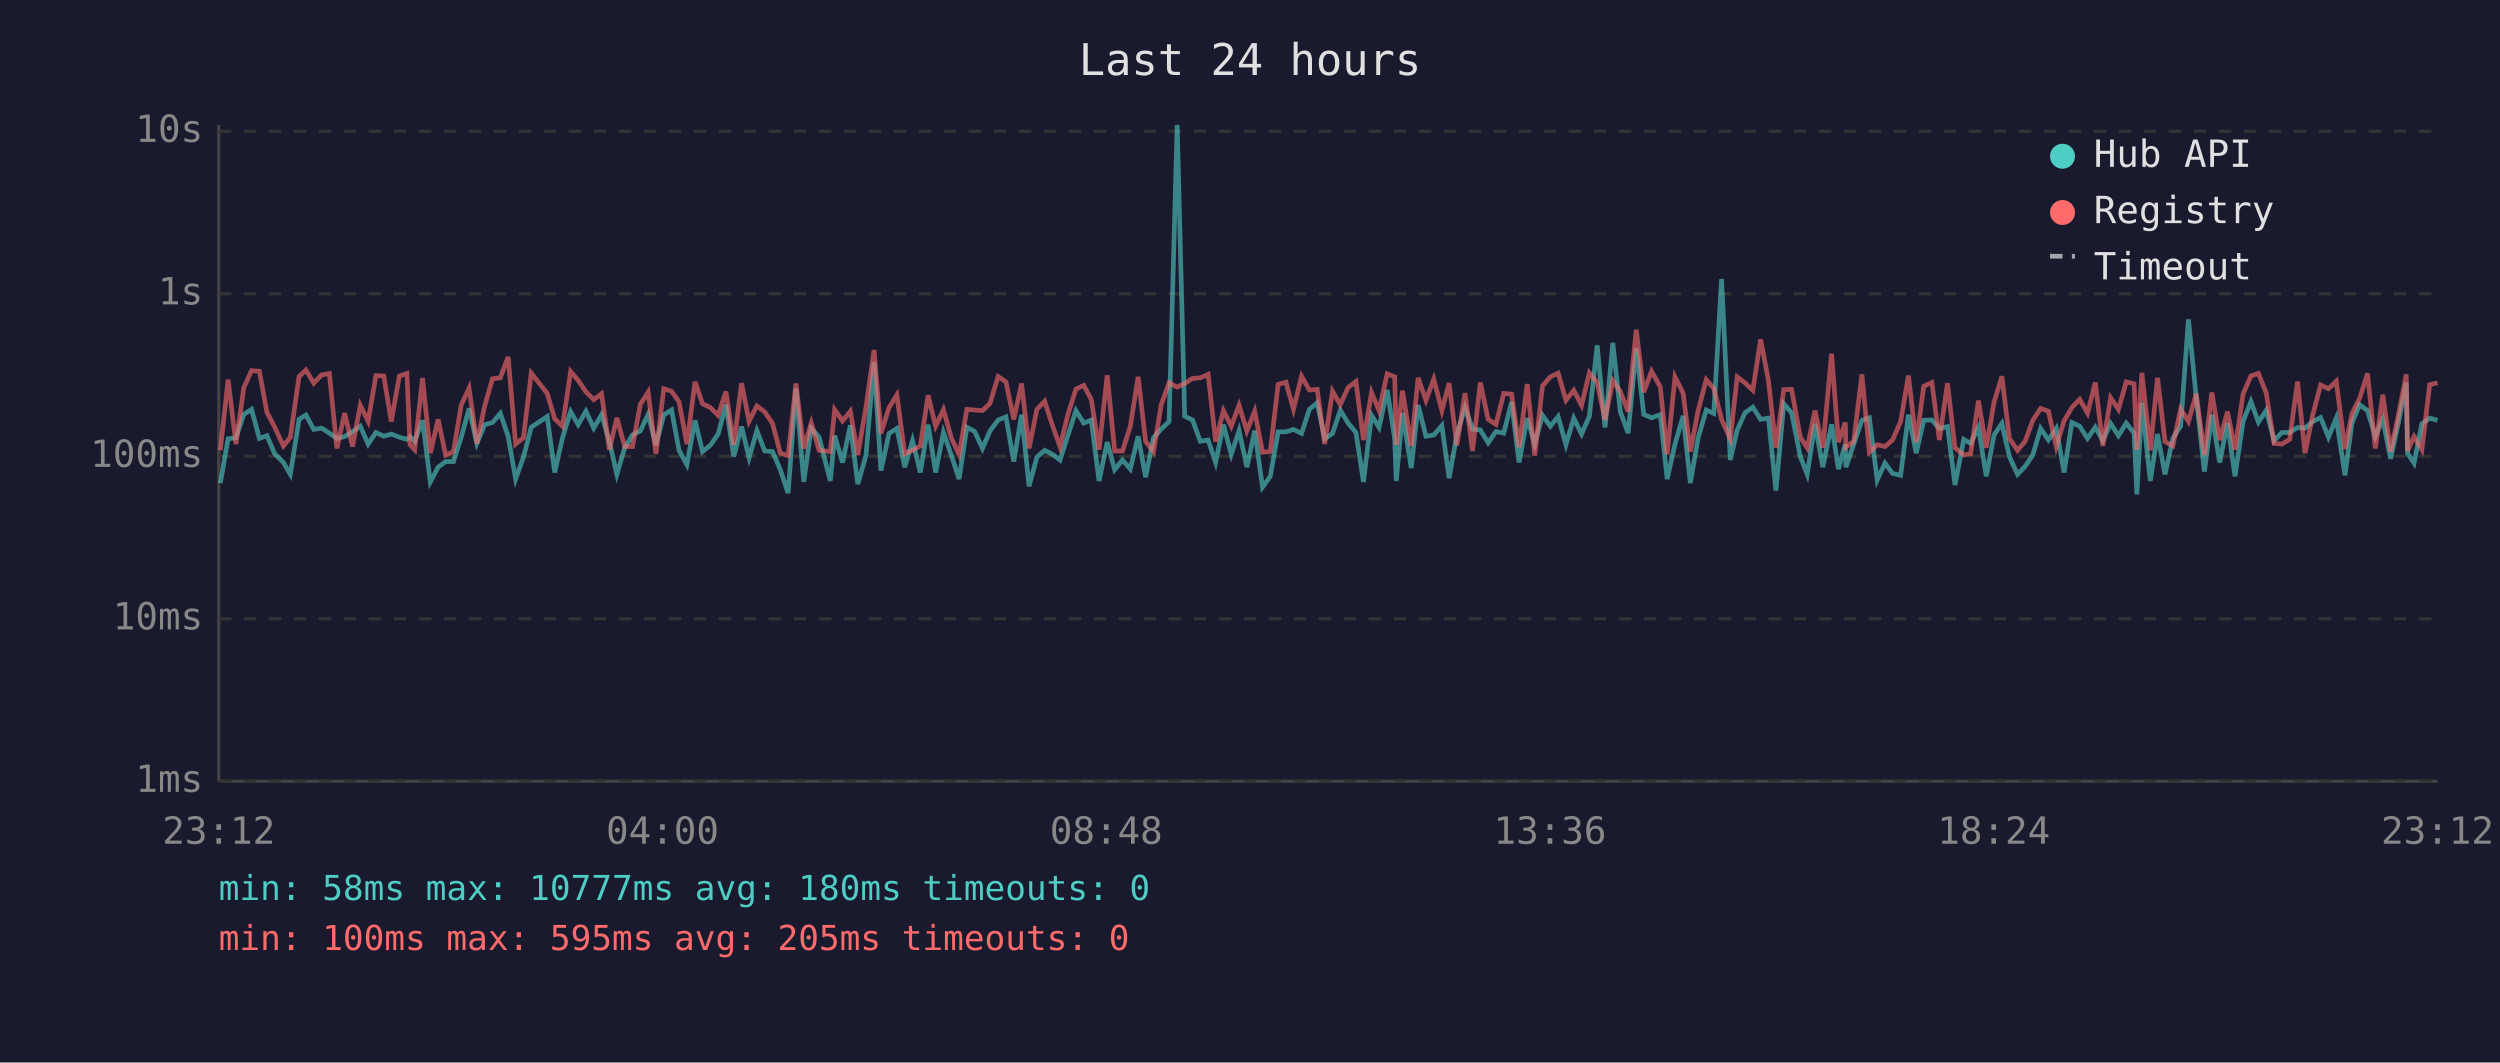
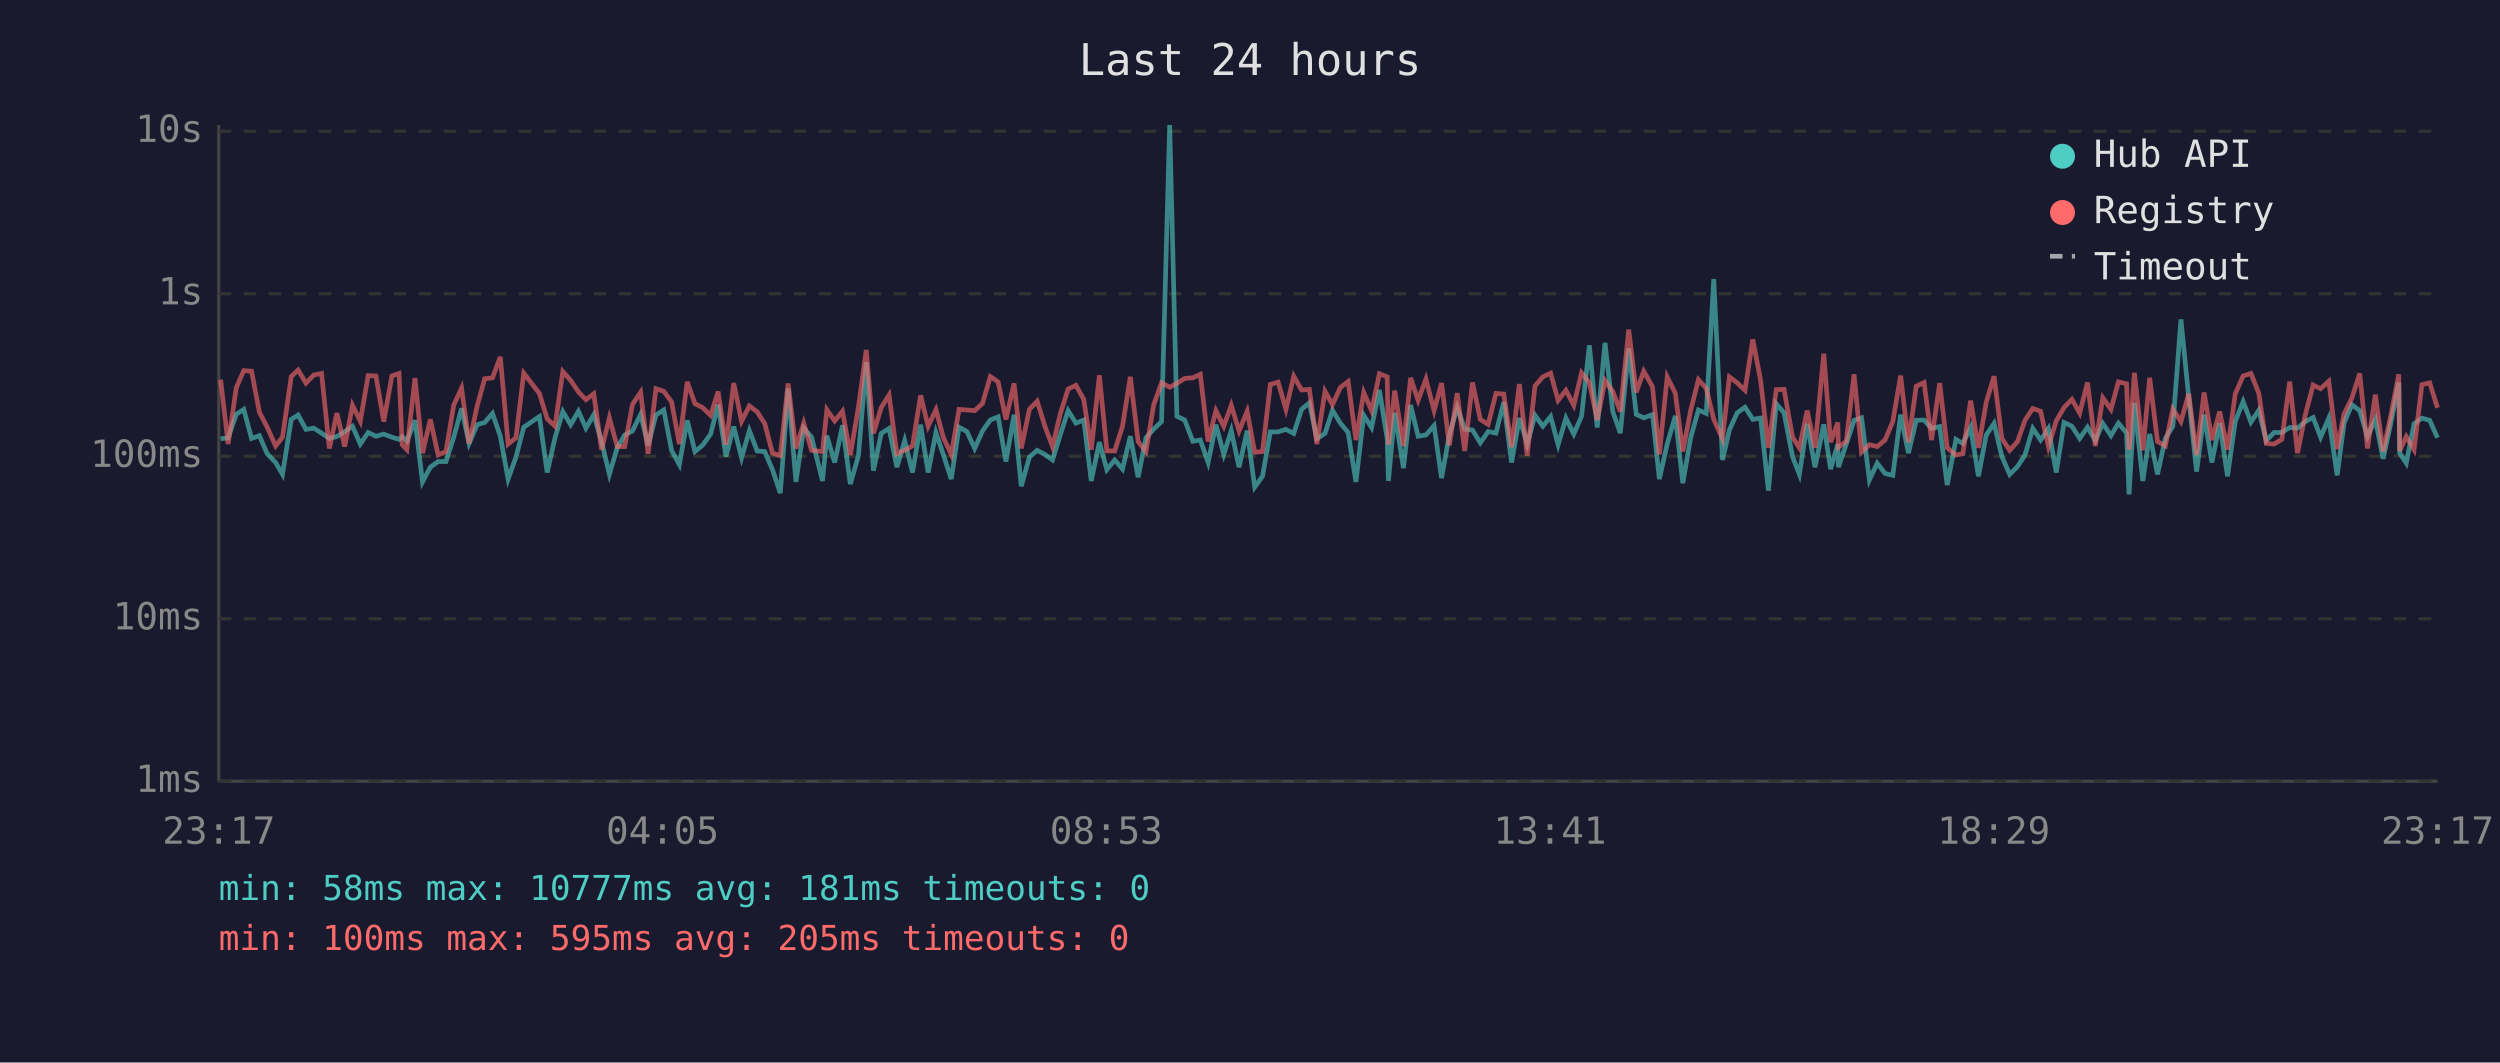
<svg xmlns="http://www.w3.org/2000/svg" viewBox="0 0 800 340" font-family="monospace" font-size="12">
  <rect width="800" height="340" fill="#1a1a2e" />
  <text x="400" y="24" fill="#e0e0e0" font-size="14" text-anchor="middle">Last 24 hours</text>
  <line x1="70" y1="40" x2="70" y2="250" stroke="#444" stroke-width="1" />
  <line x1="70" y1="250" x2="780" y2="250" stroke="#444" stroke-width="1" />
  <line x1="70" y1="250" x2="780" y2="250" stroke="#333" stroke-width="1" stroke-dasharray="4" />
  <text x="65" y="250" fill="#888" text-anchor="end" dominant-baseline="middle">1ms</text>
  <line x1="70" y1="198" x2="780" y2="198" stroke="#333" stroke-width="1" stroke-dasharray="4" />
  <text x="65" y="198" fill="#888" text-anchor="end" dominant-baseline="middle">10ms</text>
  <line x1="70" y1="146" x2="780" y2="146" stroke="#333" stroke-width="1" stroke-dasharray="4" />
  <text x="65" y="146" fill="#888" text-anchor="end" dominant-baseline="middle">100ms</text>
  <line x1="70" y1="94" x2="780" y2="94" stroke="#333" stroke-width="1" stroke-dasharray="4" />
  <text x="65" y="94" fill="#888" text-anchor="end" dominant-baseline="middle">1s</text>
  <line x1="70" y1="42" x2="780" y2="42" stroke="#333" stroke-width="1" stroke-dasharray="4" />
  <text x="65" y="42" fill="#888" text-anchor="end" dominant-baseline="middle">10s</text>
-   <text x="70" y="270" fill="#888" text-anchor="middle">23:12</text>
-   <text x="212" y="270" fill="#888" text-anchor="middle">04:00</text>
-   <text x="354" y="270" fill="#888" text-anchor="middle">08:48</text>
-   <text x="496" y="270" fill="#888" text-anchor="middle">13:36</text>
-   <text x="638" y="270" fill="#888" text-anchor="middle">18:24</text>
-   <text x="780" y="270" fill="#888" text-anchor="middle">23:12</text>
-   <polyline points="70.5,154.6 73.0,140.4 75.5,140.1 78.0,132.6 80.5,131.0 83.0,140.3 85.4,139.4 87.9,145.2 90.7,148.0 92.9,151.8 95.7,134.2 97.9,132.8 100.4,137.4 102.9,137.0 105.4,138.6 107.8,140.3 110.3,139.7 112.8,138.1 115.3,136.4 117.8,142.1 120.3,138.4 122.8,139.6 125.2,138.9 127.8,139.9 130.2,140.6 131.2,139.7 132.7,141.2 135.2,134.5 137.7,154.2 140.2,149.5 142.6,147.7 145.1,147.7 147.6,139.9 150.1,130.7 152.6,141.9 155.1,135.9 157.6,135.2 160.1,132.3 162.6,139.6 165.0,153.3 167.5,146.3 170.0,136.7 175.1,133.3 177.5,151.2 180.0,140.1 182.6,131.7 185.0,135.9 187.5,131.6 190.0,137.0 192.5,132.7 195.0,141.3 197.4,151.8 199.9,143.3 202.4,139.2 204.9,137.9 207.4,132.6 209.9,142.5 212.4,132.8 214.9,131.2 217.3,144.1 219.8,148.7 222.4,134.5 224.8,144.5 227.3,142.5 229.8,138.9 232.3,129.5 234.8,146.1 237.3,136.5 239.7,146.5 242.2,137.8 244.7,144.3 247.2,144.5 249.7,150.3 252.2,157.8 254.7,124.3 257.2,154.2 259.6,137.0 262.1,139.9 265.7,153.9 267.1,139.4 269.6,148.0 272.1,136.1 274.5,154.9 277.1,145.8 279.7,115.9 281.9,150.6 284.5,138.7 287.0,137.1 289.5,149.5 292.0,141.0 294.5,151.2 297.0,135.9 299.4,151.2 301.9,138.4 304.4,145.6 306.9,153.3 309.4,136.7 311.9,138.1 314.4,143.5 316.8,137.9 319.4,134.4 321.9,133.4 324.4,147.7 326.9,132.7 329.3,155.6 331.8,146.3 334.3,144.1 336.8,145.4 339.2,147.2 341.8,139.1 344.3,131.4 346.8,135.4 349.2,134.4 351.7,153.9 354.3,141.5 356.7,150.3 359.2,147.2 361.7,150.1 364.2,139.6 366.6,152.7 369.1,140.1 371.6,137.3 374.1,134.9 376.7,40.0 379.1,133.2 381.6,134.4 384.1,141.2 386.6,140.8 389.0,148.0 391.5,135.9 394.0,145.4 396.5,137.8 399.0,149.5 401.5,137.8 404.0,155.9 406.5,152.4 409.0,138.2 411.5,138.2 413.9,137.4 416.5,138.7 419.0,131.0 421.5,128.9 423.9,140.4 426.4,138.7 428.9,131.3 431.4,135.4 433.9,138.4 436.3,154.2 438.9,132.9 441.3,136.8 443.9,124.8 446.3,140.4 446.8,153.9 448.8,132.1 451.6,149.8 453.8,129.6 456.3,139.6 458.8,139.2 461.4,136.2 463.7,153.0 466.2,139.1 468.8,130.4 471.2,137.3 473.7,137.6 476.2,141.7 478.7,138.1 481.2,138.6 483.7,128.7 486.1,148.0 488.7,133.8 491.1,142.1 493.6,132.9 496.1,136.4 498.6,133.3 501.1,142.3 503.6,133.8 506.1,138.9 508.6,133.2 511.1,110.5 513.6,136.8 516.1,109.7 518.5,131.7 521.0,138.6 523.6,111.5 526.0,132.6 528.5,133.7 531.3,132.7 533.5,153.3 536.0,142.1 538.6,133.1 540.9,154.6 543.4,140.1 546.0,131.2 548.4,132.3 550.9,89.3 553.7,147.2 555.9,137.6 558.4,132.1 560.9,130.3 563.4,134.2 565.9,133.8 568.3,157.0 570.8,129.2 573.3,132.1 576.1,146.1 578.3,151.8 580.8,135.6 583.3,149.5 586.1,135.8 588.3,150.1 590.5,142.1 590.7,149.5 593.2,142.1 595.8,134.5 598.2,133.7 600.7,153.6 603.2,148.2 605.6,151.5 608.2,152.1 610.7,132.7 613.2,145.0 615.6,134.5 618.2,134.4 620.6,137.1 623.2,136.5 625.6,155.2 628.4,140.6 630.6,141.9 633.1,136.8 635.6,152.4 638.1,139.2 640.6,135.5 643.0,146.1 645.6,151.8 648.0,149.3 650.5,145.6 653.0,137.1 655.5,140.8 658.0,137.1 660.5,151.2 663.0,135.2 665.5,136.4 668.0,140.3 670.5,136.7 672.9,141.0 675.4,135.5 677.9,139.4 680.4,135.4 682.9,138.6 683.8,158.2 685.4,128.9 688.1,153.9 690.4,138.9 692.8,151.8 695.3,140.3 697.8,136.4 700.3,102.2 702.8,127.3 705.4,150.9 707.8,132.7 710.3,148.0 712.8,135.4 715.2,152.4 717.8,134.8 720.3,128.5 722.7,135.1 725.2,131.3 727.7,141.0 730.2,138.4 732.7,138.4 735.2,136.8 737.6,137.0 740.1,134.9 742.6,133.6 745.1,139.9 747.6,133.8 750.4,152.1 752.6,135.4 755.1,129.5 757.6,131.4 760.1,139.7 762.5,134.2 765.0,146.8 767.5,135.2 770.0,122.4 770.4,145.0 772.5,148.2 775.0,135.6 777.5,133.8 780.0,134.5" fill="none" stroke="#4ecdc4" stroke-width="1.5" opacity="0.6" />
-   <polyline points="70.5,144.1 73.0,121.5 75.5,142.1 78.0,124.1 80.5,118.6 83.0,118.8 85.4,131.9 87.9,136.7 90.7,142.7 92.9,139.9 95.7,120.5 97.9,118.4 100.4,122.6 102.9,120.0 105.4,119.5 107.8,143.5 110.3,132.2 112.8,142.9 115.3,129.7 117.8,134.8 120.3,120.2 122.8,120.3 125.2,134.9 127.8,120.3 130.2,119.5 131.2,142.3 132.7,143.9 135.2,121.0 137.7,145.0 140.2,134.2 142.6,145.6 145.1,144.5 147.6,129.6 150.1,124.2 152.6,141.9 155.1,129.9 157.6,121.2 160.1,120.9 162.6,114.2 165.0,142.1 167.5,140.1 170.0,119.4 175.1,125.9 177.5,134.0 180.0,136.4 182.6,118.9 185.0,121.7 187.5,125.4 190.0,127.9 192.5,126.0 195.0,143.9 197.4,133.7 199.9,142.9 202.4,142.9 204.9,129.4 207.4,125.5 209.9,145.2 212.4,124.4 214.9,125.2 217.3,128.6 219.8,142.1 222.4,122.2 224.8,129.2 227.3,130.4 229.8,132.9 232.3,125.3 234.8,142.3 237.3,122.6 239.7,134.8 242.2,129.9 244.7,131.8 247.2,135.5 249.7,145.0 252.2,145.8 254.7,122.7 257.2,143.5 259.6,135.4 262.1,144.1 265.7,144.5 267.1,131.1 269.6,134.7 272.1,131.6 274.5,145.6 277.1,130.3 279.7,112.0 281.9,138.7 284.5,130.4 287.0,126.4 289.5,145.2 292.0,144.1 294.5,142.7 297.0,126.5 299.4,136.4 301.9,131.1 304.4,140.1 306.9,145.4 309.4,131.0 311.9,131.2 314.4,131.4 316.8,129.1 319.4,120.5 321.9,122.2 324.4,134.2 326.9,122.7 329.3,143.5 331.8,131.0 334.3,128.4 336.8,136.2 339.2,142.9 341.8,132.4 344.3,124.5 346.8,123.3 349.2,127.8 351.7,143.9 354.3,120.1 356.7,144.3 359.2,144.3 361.7,136.4 364.2,120.6 366.6,141.3 369.1,144.5 371.6,129.5 374.1,122.5 376.7,123.9 379.1,122.7 381.6,121.1 384.1,120.9 386.6,119.8 389.0,141.3 391.5,131.4 394.0,136.4 396.5,129.7 399.0,137.9 401.5,131.6 404.0,144.7 406.5,144.5 409.0,123.0 411.5,122.3 413.9,131.0 416.5,120.4 419.0,124.8 421.5,124.6 423.9,142.1 426.4,125.2 428.9,129.5 431.4,124.0 433.9,122.1 436.3,140.8 438.9,125.6 441.3,131.4 443.9,119.6 446.3,120.6 446.8,142.3 448.8,125.0 451.6,142.7 453.8,120.9 456.3,128.1 458.8,121.3 461.4,131.4 463.7,122.6 466.2,142.5 468.8,125.8 471.2,144.3 473.7,122.4 476.2,134.2 478.7,135.8 481.2,125.9 483.7,126.1 486.1,143.1 488.7,122.9 491.1,145.8 493.6,123.5 496.1,120.6 498.6,119.4 501.1,128.1 503.6,124.9 506.1,129.7 508.6,119.3 511.1,122.4 513.6,134.4 516.1,121.8 518.5,125.3 521.0,131.7 523.6,105.5 526.0,125.5 528.5,118.8 531.3,123.8 533.5,145.4 536.0,120.6 538.6,125.8 540.9,144.5 543.4,131.4 546.0,121.5 548.4,124.3 550.9,134.2 553.7,140.4 555.9,120.6 558.4,122.5 560.9,124.9 563.4,108.6 565.9,121.8 568.3,143.3 570.8,124.7 573.3,124.6 576.1,139.9 578.3,143.3 580.8,131.4 583.3,143.3 586.1,113.2 588.3,141.5 590.5,135.2 590.7,143.1 593.2,141.2 595.8,119.8 598.2,144.7 600.7,142.3 603.2,142.9 605.6,140.8 608.2,134.9 610.7,120.2 613.2,141.5 615.6,123.6 618.2,122.4 620.6,140.8 623.2,122.6 625.6,143.3 628.4,145.6 630.6,145.2 633.1,128.2 635.6,143.3 638.1,128.7 640.6,120.4 643.0,140.3 645.6,144.1 648.0,141.3 650.5,134.5 653.0,130.7 655.5,131.6 658.0,142.9 660.5,134.7 663.0,130.4 665.5,127.8 668.0,132.2 670.5,122.4 672.9,142.7 675.4,127.3 677.9,131.0 680.4,122.2 682.9,122.8 683.8,143.9 685.4,119.3 688.1,144.1 690.4,120.9 692.8,141.3 695.3,142.7 697.8,130.9 700.3,134.9 702.8,126.0 705.4,145.6 707.8,125.6 710.3,140.8 712.8,131.7 715.2,143.9 717.8,126.0 720.3,120.3 722.7,119.5 725.2,125.8 727.7,141.9 730.2,142.1 732.7,140.6 735.2,122.1 737.6,145.0 740.1,132.7 742.6,123.2 745.1,124.4 747.6,122.0 750.4,143.7 752.6,132.4 755.1,127.4 757.6,119.5 760.1,143.5 762.5,126.3 765.0,144.5 767.5,132.8 770.0,119.8 770.4,144.3 772.5,139.7 775.0,143.9 777.5,123.1 780.0,122.5" fill="none" stroke="#ff6b6b" stroke-width="1.5" opacity="0.6" />
+   <text x="70" y="270" fill="#888" text-anchor="middle">23:17</text>
+   <text x="212" y="270" fill="#888" text-anchor="middle">04:05</text>
+   <text x="354" y="270" fill="#888" text-anchor="middle">08:53</text>
+   <text x="496" y="270" fill="#888" text-anchor="middle">13:41</text>
+   <text x="638" y="270" fill="#888" text-anchor="middle">18:29</text>
+   <text x="780" y="270" fill="#888" text-anchor="middle">23:17</text>
+   <polyline points="70.6,140.4 73.0,140.1 75.6,132.6 78.0,131.0 80.5,140.3 83.0,139.4 85.5,145.2 88.2,148.0 90.4,151.8 93.2,134.2 95.4,132.8 97.9,137.4 100.4,137.0 102.9,138.6 105.4,140.3 107.8,139.7 110.3,138.1 112.8,136.4 115.3,142.1 117.8,138.4 120.3,139.6 122.8,138.9 125.4,139.9 127.7,140.6 128.7,139.7 130.2,141.2 132.8,134.5 135.2,154.2 137.7,149.5 140.2,147.7 142.7,147.7 145.2,139.9 147.7,130.7 150.1,141.9 152.7,135.9 155.1,135.2 157.6,132.3 160.1,139.6 162.6,153.3 165.1,146.3 167.6,136.7 172.6,133.3 175.1,151.2 177.6,140.1 180.1,131.7 182.6,135.9 185.1,131.6 187.5,137.0 190.0,132.7 192.5,141.3 195.0,151.8 197.5,143.3 199.9,139.2 202.4,137.9 205.0,132.6 207.4,142.5 209.9,132.8 212.4,131.2 214.9,144.1 217.4,148.7 219.9,134.5 222.4,144.5 224.8,142.5 227.4,138.9 229.8,129.5 232.3,146.1 234.8,136.5 237.3,146.5 239.8,137.8 242.3,144.3 244.7,144.5 247.2,150.3 249.7,157.8 252.2,124.3 254.7,154.2 257.2,137.0 259.7,139.9 263.2,153.9 264.6,139.4 267.1,148.0 269.6,136.1 272.1,154.9 274.7,145.8 277.2,115.9 279.5,150.6 282.0,138.7 284.5,137.1 287.0,149.5 289.5,141.0 292.0,151.2 294.6,135.9 297.0,151.2 299.5,138.4 301.9,145.6 304.4,153.3 306.9,136.7 309.4,138.1 311.9,143.5 314.4,137.9 316.9,134.4 319.4,133.4 321.9,147.7 324.5,132.7 326.8,155.6 329.4,146.3 331.9,144.1 334.3,145.4 336.8,147.2 339.3,139.1 341.8,131.4 344.3,135.4 346.8,134.4 349.2,153.9 351.8,141.5 354.2,150.3 356.7,147.2 359.2,150.1 361.7,139.6 364.2,152.7 366.7,140.1 369.2,137.3 371.7,134.9 374.3,40.0 376.6,133.2 379.1,134.4 381.7,141.2 384.1,140.8 386.6,148.0 389.1,135.9 391.6,145.4 394.0,137.8 396.5,149.5 399.1,137.8 401.5,155.9 404.0,152.4 406.5,138.2 409.0,138.2 411.5,137.4 414.0,138.7 416.5,131.0 419.0,128.9 421.4,140.4 424.0,138.7 426.4,131.3 428.9,135.4 431.4,138.4 433.9,154.2 436.4,132.9 438.9,136.8 441.4,124.8 443.9,140.4 444.3,153.9 446.3,132.1 449.1,149.8 451.4,129.6 453.8,139.6 456.3,139.2 458.9,136.2 461.3,153.0 463.8,139.1 466.3,130.4 468.7,137.3 471.2,137.6 473.7,141.7 476.2,138.1 478.7,138.6 481.2,128.7 483.7,148.0 486.2,133.8 488.7,142.1 491.2,132.9 493.7,136.4 496.2,133.3 498.6,142.3 501.1,133.8 503.6,138.9 506.1,133.2 508.6,110.5 511.1,136.8 513.6,109.7 516.1,131.7 518.5,138.6 521.2,111.5 523.6,132.6 526.0,133.7 528.8,132.7 531.0,153.3 533.5,142.1 536.1,133.1 538.5,154.6 541.0,140.1 543.5,131.2 546.0,132.3 548.4,89.3 551.2,147.2 553.4,137.6 555.9,132.1 558.4,130.3 560.9,134.2 563.4,133.8 565.9,157.0 568.4,129.2 570.9,132.1 573.6,146.1 575.8,151.8 578.3,135.6 580.8,149.5 583.6,135.8 585.8,150.1 588.1,142.1 588.3,149.5 590.8,142.1 593.3,134.5 595.7,133.7 598.2,153.6 600.7,148.2 603.2,151.5 605.7,152.1 608.2,132.7 610.7,145.0 613.2,134.5 615.7,134.4 618.1,137.1 620.7,136.5 623.1,155.2 625.9,140.6 628.1,141.9 630.6,136.8 633.1,152.4 635.6,139.2 638.1,135.5 640.6,146.1 643.1,151.8 645.6,149.3 648.0,145.6 650.5,137.1 653.0,140.8 655.5,137.1 658.0,151.2 660.5,135.2 663.0,136.4 665.5,140.3 668.0,136.7 670.5,141.0 672.9,135.5 675.5,139.4 677.9,135.4 680.5,138.6 681.3,158.2 683.0,128.9 685.7,153.9 687.9,138.9 690.4,151.8 692.9,140.3 695.3,136.4 697.9,102.2 700.4,127.3 702.9,150.9 705.3,132.7 707.8,148.0 710.3,135.4 712.8,152.4 715.3,134.8 717.8,128.5 720.3,135.1 722.8,131.3 725.2,141.0 727.7,138.4 730.2,138.4 732.7,136.8 735.2,137.0 737.7,134.9 740.2,133.6 742.6,139.9 745.2,133.8 747.9,152.1 750.1,135.4 752.6,129.5 755.1,131.4 757.6,139.7 760.1,134.2 762.6,146.8 765.1,135.2 767.6,122.4 767.9,145.0 770.0,148.2 772.5,135.6 775.0,133.8 777.5,134.5 780.0,140.1" fill="none" stroke="#4ecdc4" stroke-width="1.5" opacity="0.6" />
+   <polyline points="70.6,121.5 73.0,142.1 75.6,124.1 78.0,118.6 80.5,118.8 83.0,131.9 85.5,136.7 88.2,142.7 90.4,139.9 93.2,120.5 95.4,118.4 97.9,122.6 100.4,120.0 102.9,119.5 105.4,143.5 107.8,132.2 110.3,142.9 112.8,129.7 115.3,134.8 117.8,120.2 120.3,120.3 122.8,134.9 125.4,120.3 127.7,119.5 128.7,142.3 130.2,143.9 132.8,121.0 135.2,145.0 137.7,134.2 140.2,145.6 142.7,144.5 145.2,129.6 147.7,124.2 150.1,141.9 152.7,129.9 155.1,121.2 157.6,120.9 160.1,114.2 162.6,142.1 165.1,140.1 167.6,119.4 172.6,125.9 175.1,134.0 177.6,136.4 180.1,118.9 182.6,121.7 185.1,125.4 187.5,127.9 190.0,126.0 192.5,143.9 195.0,133.7 197.5,142.9 199.9,142.9 202.4,129.4 205.0,125.5 207.4,145.2 209.9,124.4 212.4,125.2 214.9,128.6 217.4,142.1 219.9,122.2 222.4,129.2 224.8,130.4 227.4,132.9 229.8,125.3 232.3,142.3 234.8,122.6 237.3,134.8 239.8,129.9 242.3,131.8 244.7,135.5 247.2,145.0 249.7,145.8 252.2,122.7 254.7,143.5 257.2,135.4 259.7,144.1 263.2,144.5 264.6,131.1 267.1,134.7 269.6,131.6 272.1,145.6 274.7,130.3 277.2,112.0 279.5,138.7 282.0,130.4 284.5,126.4 287.0,145.2 289.5,144.1 292.0,142.7 294.6,126.5 297.0,136.4 299.5,131.1 301.9,140.1 304.4,145.4 306.9,131.0 309.4,131.2 311.9,131.4 314.4,129.1 316.9,120.5 319.4,122.2 321.9,134.2 324.5,122.7 326.8,143.5 329.4,131.0 331.9,128.4 334.3,136.2 336.8,142.9 339.3,132.4 341.8,124.5 344.3,123.3 346.8,127.8 349.2,143.9 351.8,120.1 354.2,144.3 356.7,144.3 359.2,136.4 361.7,120.6 364.2,141.3 366.7,144.5 369.2,129.5 371.7,122.5 374.3,123.9 376.6,122.7 379.1,121.1 381.7,120.9 384.1,119.8 386.6,141.3 389.1,131.4 391.6,136.4 394.0,129.7 396.5,137.9 399.1,131.6 401.5,144.7 404.0,144.5 406.5,123.0 409.0,122.3 411.5,131.0 414.0,120.4 416.5,124.8 419.0,124.6 421.4,142.1 424.0,125.2 426.4,129.5 428.9,124.0 431.4,122.1 433.9,140.8 436.4,125.6 438.9,131.4 441.4,119.6 443.9,120.6 444.3,142.3 446.3,125.0 449.1,142.7 451.4,120.9 453.8,128.1 456.3,121.3 458.9,131.4 461.3,122.6 463.8,142.5 466.3,125.8 468.7,144.3 471.2,122.4 473.7,134.2 476.2,135.8 478.7,125.9 481.2,126.1 483.7,143.1 486.2,122.9 488.7,145.8 491.2,123.5 493.7,120.6 496.2,119.4 498.6,128.1 501.1,124.9 503.6,129.7 506.1,119.3 508.6,122.4 511.1,134.4 513.6,121.8 516.1,125.3 518.5,131.7 521.2,105.5 523.6,125.5 526.0,118.8 528.8,123.8 531.0,145.4 533.5,120.6 536.1,125.8 538.5,144.5 541.0,131.4 543.5,121.5 546.0,124.3 548.4,134.2 551.2,140.4 553.4,120.6 555.9,122.5 558.4,124.9 560.9,108.6 563.4,121.8 565.9,143.3 568.4,124.7 570.9,124.6 573.6,139.9 575.8,143.3 578.3,131.4 580.8,143.3 583.6,113.2 585.8,141.5 588.1,135.2 588.3,143.1 590.8,141.2 593.3,119.8 595.7,144.7 598.2,142.3 600.7,142.9 603.2,140.8 605.7,134.9 608.2,120.2 610.7,141.5 613.2,123.6 615.7,122.4 618.1,140.8 620.7,122.6 623.1,143.3 625.9,145.6 628.1,145.2 630.6,128.2 633.1,143.3 635.6,128.7 638.1,120.4 640.6,140.3 643.1,144.1 645.6,141.3 648.0,134.5 650.5,130.7 653.0,131.6 655.5,142.9 658.0,134.7 660.5,130.4 663.0,127.8 665.5,132.2 668.0,122.4 670.5,142.7 672.9,127.3 675.5,131.0 677.9,122.2 680.5,122.8 681.3,143.9 683.0,119.3 685.7,144.1 687.9,120.9 690.4,141.3 692.9,142.7 695.3,130.9 697.9,134.9 700.4,126.0 702.9,145.6 705.3,125.6 707.8,140.8 710.3,131.7 712.8,143.9 715.3,126.0 717.8,120.3 720.3,119.5 722.8,125.8 725.2,141.9 727.7,142.1 730.2,140.6 732.7,122.1 735.2,145.0 737.7,132.7 740.2,123.2 742.6,124.4 745.2,122.0 747.9,143.7 750.1,132.4 752.6,127.4 755.1,119.5 757.6,143.5 760.1,126.3 762.6,144.5 765.1,132.8 767.6,119.8 767.9,144.3 770.0,139.7 772.5,143.9 775.0,123.1 777.5,122.5 780.0,130.5" fill="none" stroke="#ff6b6b" stroke-width="1.5" opacity="0.6" />
  <circle cx="660" cy="50" r="4" fill="#4ecdc4" />
  <text x="670" y="50" fill="#e0e0e0" dominant-baseline="middle">Hub API</text>
  <circle cx="660" cy="68" r="4" fill="#ff6b6b" />
  <text x="670" y="68" fill="#e0e0e0" dominant-baseline="middle">Registry</text>
  <line x1="656" y1="82" x2="664" y2="82" stroke="#e0e0e0" stroke-width="1.5" stroke-dasharray="4,3" opacity="0.7" />
  <text x="670" y="86" fill="#e0e0e0" dominant-baseline="middle">Timeout</text>
-   <text x="70" y="288" fill="#4ecdc4" font-size="11">min: 58ms  max: 10777ms  avg: 180ms  timeouts: 0</text>
+   <text x="70" y="288" fill="#4ecdc4" font-size="11">min: 58ms  max: 10777ms  avg: 181ms  timeouts: 0</text>
  <text x="70" y="304" fill="#ff6b6b" font-size="11">min: 100ms  max: 595ms  avg: 205ms  timeouts: 0</text>
</svg>
